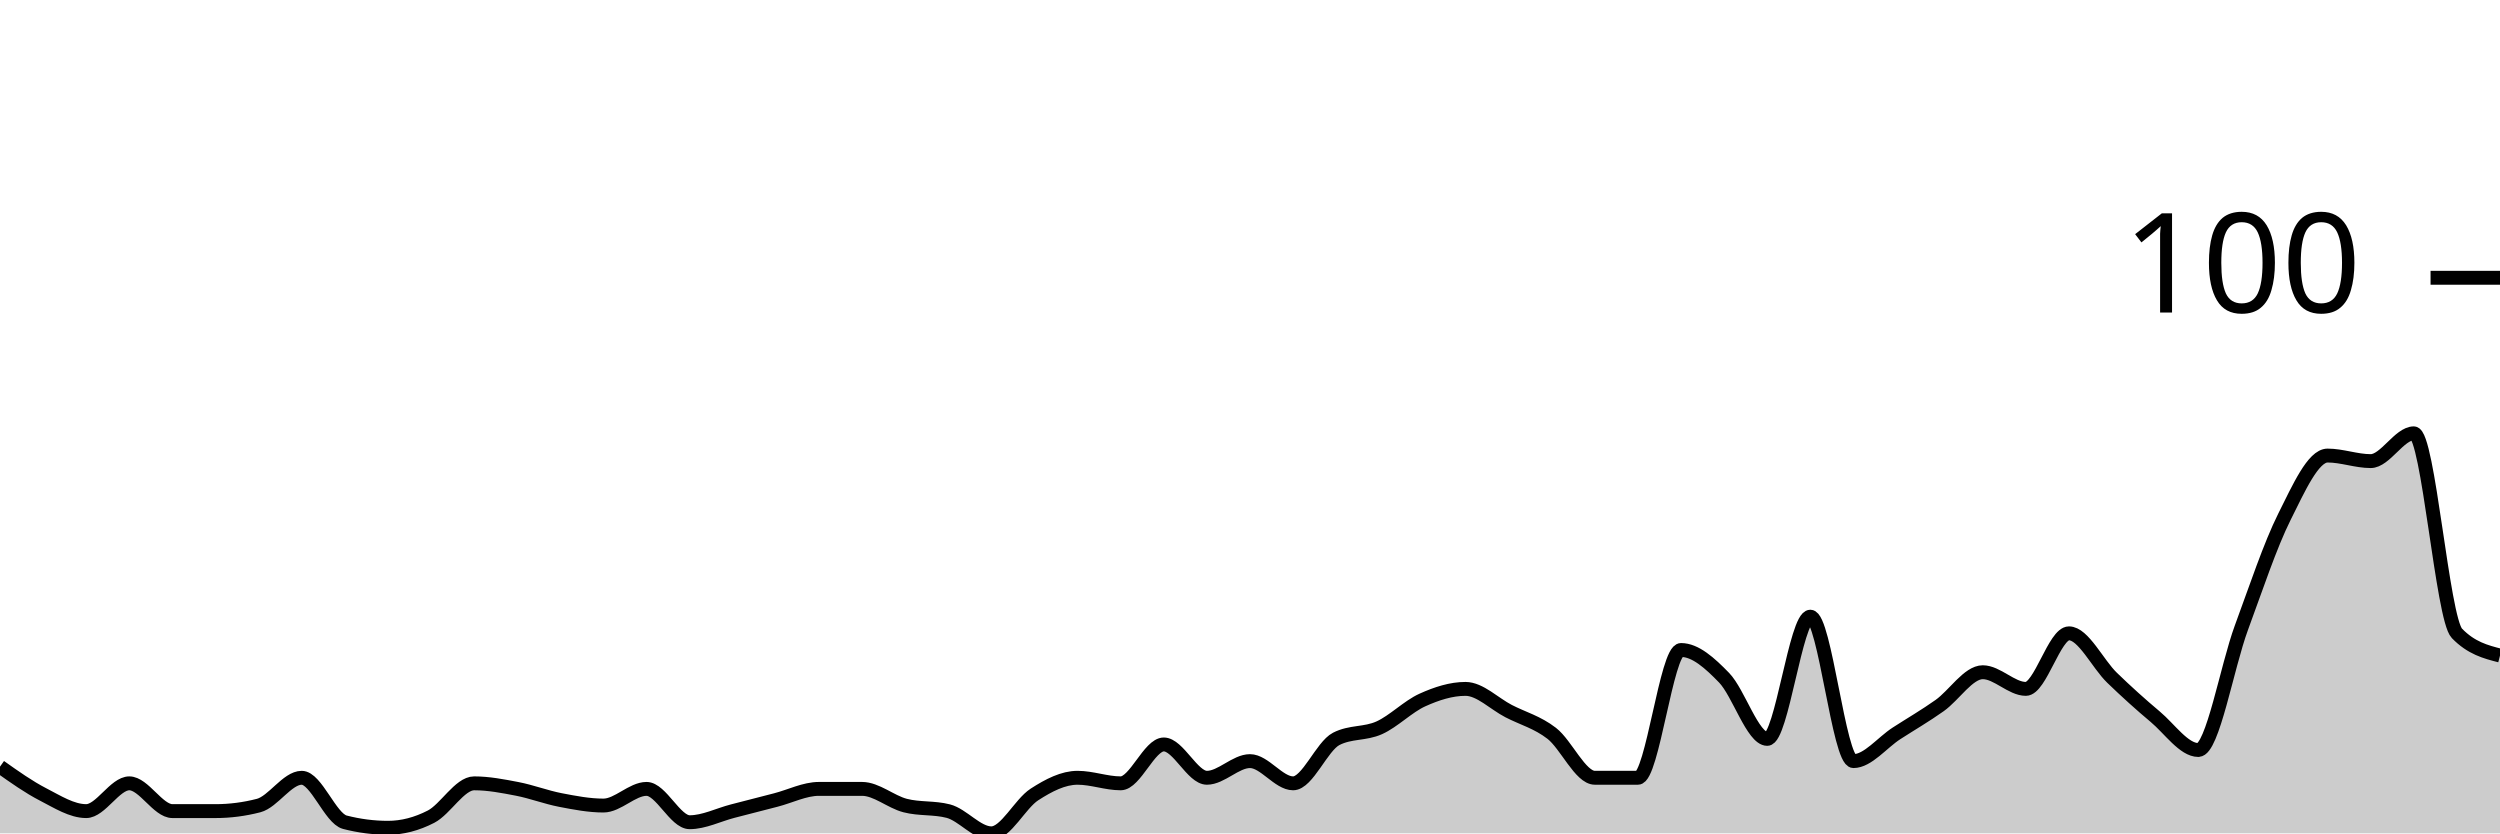
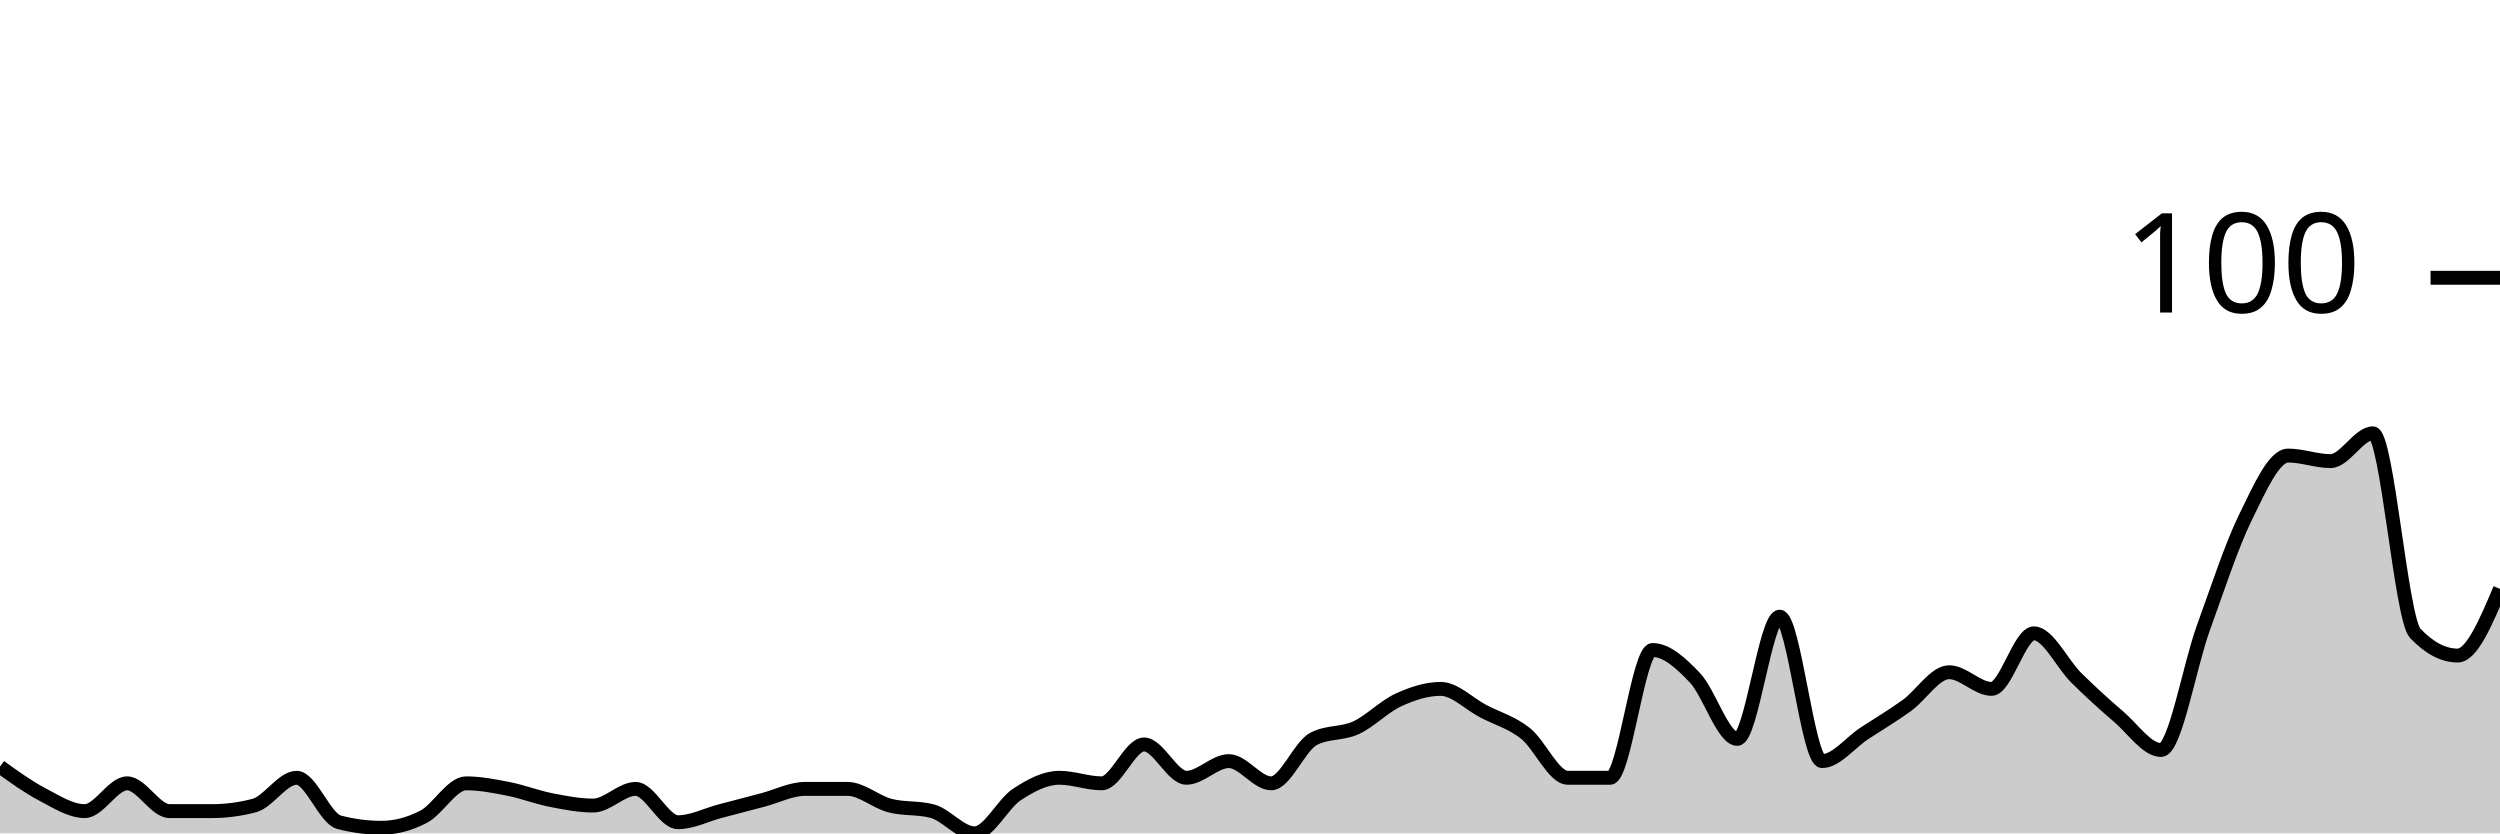
<svg xmlns="http://www.w3.org/2000/svg" viewBox="0 0 180 60">
  <g transform="translate(0,20)">
-     <path class="area" fill="rgba(0, 0, 0, 0.2)" d="M0,35.2C1.034,35.933,2.069,36.667,3.103,37.2C4.138,37.733,5.172,38.4,6.207,38.4C7.241,38.4,8.276,36.4,9.31,36.4C10.345,36.4,11.379,38.4,12.414,38.4C13.448,38.4,14.483,38.4,15.517,38.4C16.552,38.4,17.586,38.267,18.621,38C19.655,37.733,20.69,36,21.724,36C22.759,36,23.793,38.933,24.828,39.2C25.862,39.467,26.897,39.6,27.931,39.6C28.966,39.6,30,39.333,31.034,38.8C32.069,38.267,33.103,36.4,34.138,36.4C35.172,36.4,36.207,36.6,37.241,36.8C38.276,37,39.31,37.4,40.345,37.6C41.379,37.8,42.414,38,43.448,38C44.483,38,45.517,36.8,46.552,36.8C47.586,36.8,48.621,39.2,49.655,39.2C50.69,39.2,51.724,38.667,52.759,38.4C53.793,38.133,54.828,37.867,55.862,37.6C56.897,37.333,57.931,36.8,58.966,36.8C60,36.8,61.034,36.8,62.069,36.8C63.103,36.8,64.138,37.733,65.172,38C66.207,38.267,67.241,38.133,68.276,38.4C69.31,38.667,70.345,40,71.379,40C72.414,40,73.448,37.867,74.483,37.2C75.517,36.533,76.552,36,77.586,36C78.621,36,79.655,36.4,80.69,36.4C81.724,36.4,82.759,33.6,83.793,33.6C84.828,33.6,85.862,36,86.897,36C87.931,36,88.966,34.8,90,34.8C91.034,34.8,92.069,36.4,93.103,36.4C94.138,36.4,95.172,33.733,96.207,33.2C97.241,32.667,98.276,32.867,99.31,32.4C100.345,31.933,101.379,30.867,102.414,30.4C103.448,29.933,104.483,29.6,105.517,29.6C106.552,29.6,107.586,30.667,108.621,31.2C109.655,31.733,110.69,32,111.724,32.8C112.759,33.6,113.793,36,114.828,36C115.862,36,116.897,36,117.931,36C118.966,36,120,26.8,121.034,26.8C122.069,26.8,123.103,27.733,124.138,28.8C125.172,29.867,126.207,33.2,127.241,33.2C128.276,33.2,129.31,24.4,130.345,24.4C131.379,24.4,132.414,34.8,133.448,34.8C134.483,34.8,135.517,33.467,136.552,32.8C137.586,32.133,138.621,31.533,139.655,30.8C140.69,30.067,141.724,28.4,142.759,28.4C143.793,28.4,144.828,29.6,145.862,29.6C146.897,29.6,147.931,25.6,148.966,25.6C150,25.6,151.034,27.8,152.069,28.8C153.103,29.8,154.138,30.733,155.172,31.6C156.207,32.467,157.241,34,158.276,34C159.31,34,160.345,28,161.379,25.2C162.414,22.4,163.448,19.267,164.483,17.2C165.517,15.133,166.552,12.8,167.586,12.8C168.621,12.8,169.655,13.2,170.69,13.2C171.724,13.2,172.759,11.2,173.793,11.2C174.828,11.2,175.862,24.533,176.897,25.6C177.931,26.667,178.966,26.933,180,27.2L180,40C178.966,40,177.931,40,176.897,40C175.862,40,174.828,40,173.793,40C172.759,40,171.724,40,170.69,40C169.655,40,168.621,40,167.586,40C166.552,40,165.517,40,164.483,40C163.448,40,162.414,40,161.379,40C160.345,40,159.31,40,158.276,40C157.241,40,156.207,40,155.172,40C154.138,40,153.103,40,152.069,40C151.034,40,150,40,148.966,40C147.931,40,146.897,40,145.862,40C144.828,40,143.793,40,142.759,40C141.724,40,140.69,40,139.655,40C138.621,40,137.586,40,136.552,40C135.517,40,134.483,40,133.448,40C132.414,40,131.379,40,130.345,40C129.31,40,128.276,40,127.241,40C126.207,40,125.172,40,124.138,40C123.103,40,122.069,40,121.034,40C120,40,118.966,40,117.931,40C116.897,40,115.862,40,114.828,40C113.793,40,112.759,40,111.724,40C110.69,40,109.655,40,108.621,40C107.586,40,106.552,40,105.517,40C104.483,40,103.448,40,102.414,40C101.379,40,100.345,40,99.31,40C98.276,40,97.241,40,96.207,40C95.172,40,94.138,40,93.103,40C92.069,40,91.034,40,90,40C88.966,40,87.931,40,86.897,40C85.862,40,84.828,40,83.793,40C82.759,40,81.724,40,80.69,40C79.655,40,78.621,40,77.586,40C76.552,40,75.517,40,74.483,40C73.448,40,72.414,40,71.379,40C70.345,40,69.31,40,68.276,40C67.241,40,66.207,40,65.172,40C64.138,40,63.103,40,62.069,40C61.034,40,60,40,58.966,40C57.931,40,56.897,40,55.862,40C54.828,40,53.793,40,52.759,40C51.724,40,50.69,40,49.655,40C48.621,40,47.586,40,46.552,40C45.517,40,44.483,40,43.448,40C42.414,40,41.379,40,40.345,40C39.31,40,38.276,40,37.241,40C36.207,40,35.172,40,34.138,40C33.103,40,32.069,40,31.034,40C30,40,28.966,40,27.931,40C26.897,40,25.862,40,24.828,40C23.793,40,22.759,40,21.724,40C20.69,40,19.655,40,18.621,40C17.586,40,16.552,40,15.517,40C14.483,40,13.448,40,12.414,40C11.379,40,10.345,40,9.31,40C8.276,40,7.241,40,6.207,40C5.172,40,4.138,40,3.103,40C2.069,40,1.034,40,0,40Z" />
-     <path class="line" stroke="black" fill="none" d="M0,35.2C1.034,35.933,2.069,36.667,3.103,37.2C4.138,37.733,5.172,38.4,6.207,38.4C7.241,38.4,8.276,36.4,9.31,36.4C10.345,36.4,11.379,38.4,12.414,38.4C13.448,38.4,14.483,38.4,15.517,38.4C16.552,38.4,17.586,38.267,18.621,38C19.655,37.733,20.69,36,21.724,36C22.759,36,23.793,38.933,24.828,39.2C25.862,39.467,26.897,39.6,27.931,39.6C28.966,39.6,30,39.333,31.034,38.8C32.069,38.267,33.103,36.4,34.138,36.4C35.172,36.4,36.207,36.6,37.241,36.8C38.276,37,39.31,37.4,40.345,37.6C41.379,37.8,42.414,38,43.448,38C44.483,38,45.517,36.8,46.552,36.8C47.586,36.8,48.621,39.2,49.655,39.2C50.69,39.2,51.724,38.667,52.759,38.4C53.793,38.133,54.828,37.867,55.862,37.6C56.897,37.333,57.931,36.8,58.966,36.8C60,36.8,61.034,36.8,62.069,36.8C63.103,36.8,64.138,37.733,65.172,38C66.207,38.267,67.241,38.133,68.276,38.4C69.31,38.667,70.345,40,71.379,40C72.414,40,73.448,37.867,74.483,37.2C75.517,36.533,76.552,36,77.586,36C78.621,36,79.655,36.4,80.69,36.4C81.724,36.4,82.759,33.6,83.793,33.6C84.828,33.6,85.862,36,86.897,36C87.931,36,88.966,34.8,90,34.8C91.034,34.8,92.069,36.4,93.103,36.4C94.138,36.4,95.172,33.733,96.207,33.2C97.241,32.667,98.276,32.867,99.31,32.4C100.345,31.933,101.379,30.867,102.414,30.4C103.448,29.933,104.483,29.6,105.517,29.6C106.552,29.6,107.586,30.667,108.621,31.2C109.655,31.733,110.69,32,111.724,32.8C112.759,33.6,113.793,36,114.828,36C115.862,36,116.897,36,117.931,36C118.966,36,120,26.8,121.034,26.8C122.069,26.8,123.103,27.733,124.138,28.8C125.172,29.867,126.207,33.2,127.241,33.2C128.276,33.2,129.31,24.4,130.345,24.4C131.379,24.4,132.414,34.8,133.448,34.8C134.483,34.8,135.517,33.467,136.552,32.8C137.586,32.133,138.621,31.533,139.655,30.8C140.69,30.067,141.724,28.4,142.759,28.4C143.793,28.4,144.828,29.6,145.862,29.6C146.897,29.6,147.931,25.6,148.966,25.6C150,25.6,151.034,27.8,152.069,28.8C153.103,29.8,154.138,30.733,155.172,31.6C156.207,32.467,157.241,34,158.276,34C159.31,34,160.345,28,161.379,25.2C162.414,22.4,163.448,19.267,164.483,17.2C165.517,15.133,166.552,12.8,167.586,12.8C168.621,12.8,169.655,13.2,170.69,13.2C171.724,13.2,172.759,11.2,173.793,11.2C174.828,11.2,175.862,24.533,176.897,25.6C177.931,26.667,178.966,26.933,180,27.2" />
+     <path class="area" fill="rgba(0, 0, 0, 0.2)" d="M0,35.2C1.017,35.933,2.034,36.667,3.051,37.2C4.068,37.733,5.085,38.4,6.102,38.4C7.119,38.4,8.136,36.4,9.153,36.4C10.169,36.4,11.186,38.4,12.203,38.4C13.22,38.4,14.237,38.4,15.254,38.4C16.271,38.4,17.288,38.267,18.305,38C19.322,37.733,20.339,36,21.356,36C22.373,36,23.39,38.933,24.407,39.2C25.424,39.467,26.441,39.6,27.458,39.6C28.475,39.6,29.492,39.333,30.508,38.8C31.525,38.267,32.542,36.4,33.559,36.4C34.576,36.4,35.593,36.6,36.61,36.8C37.627,37,38.644,37.4,39.661,37.6C40.678,37.8,41.695,38,42.712,38C43.729,38,44.746,36.8,45.763,36.8C46.78,36.8,47.797,39.2,48.814,39.2C49.831,39.2,50.847,38.667,51.864,38.4C52.881,38.133,53.898,37.867,54.915,37.6C55.932,37.333,56.949,36.8,57.966,36.8C58.983,36.8,60,36.8,61.017,36.8C62.034,36.8,63.051,37.733,64.068,38C65.085,38.267,66.102,38.133,67.119,38.4C68.136,38.667,69.153,40,70.169,40C71.186,40,72.203,37.867,73.22,37.2C74.237,36.533,75.254,36,76.271,36C77.288,36,78.305,36.4,79.322,36.4C80.339,36.4,81.356,33.6,82.373,33.6C83.39,33.6,84.407,36,85.424,36C86.441,36,87.458,34.8,88.475,34.8C89.492,34.8,90.508,36.4,91.525,36.4C92.542,36.4,93.559,33.733,94.576,33.2C95.593,32.667,96.61,32.867,97.627,32.4C98.644,31.933,99.661,30.867,100.678,30.4C101.695,29.933,102.712,29.6,103.729,29.6C104.746,29.6,105.763,30.667,106.78,31.2C107.797,31.733,108.814,32,109.831,32.8C110.847,33.6,111.864,36,112.881,36C113.898,36,114.915,36,115.932,36C116.949,36,117.966,26.8,118.983,26.8C120,26.8,121.017,27.733,122.034,28.8C123.051,29.867,124.068,33.2,125.085,33.2C126.102,33.2,127.119,24.4,128.136,24.4C129.153,24.4,130.169,34.8,131.186,34.8C132.203,34.8,133.22,33.467,134.237,32.8C135.254,32.133,136.271,31.533,137.288,30.8C138.305,30.067,139.322,28.4,140.339,28.4C141.356,28.4,142.373,29.6,143.39,29.6C144.407,29.6,145.424,25.6,146.441,25.6C147.458,25.6,148.475,27.8,149.492,28.8C150.508,29.8,151.525,30.733,152.542,31.6C153.559,32.467,154.576,34,155.593,34C156.61,34,157.627,28,158.644,25.2C159.661,22.4,160.678,19.267,161.695,17.2C162.712,15.133,163.729,12.8,164.746,12.8C165.763,12.8,166.78,13.2,167.797,13.2C168.814,13.2,169.831,11.2,170.847,11.2C171.864,11.2,172.881,24.533,173.898,25.6C174.915,26.667,175.932,27.2,176.949,27.2C177.966,27.2,178.983,24.8,180,22.4L180,40C178.983,40,177.966,40,176.949,40C175.932,40,174.915,40,173.898,40C172.881,40,171.864,40,170.847,40C169.831,40,168.814,40,167.797,40C166.78,40,165.763,40,164.746,40C163.729,40,162.712,40,161.695,40C160.678,40,159.661,40,158.644,40C157.627,40,156.61,40,155.593,40C154.576,40,153.559,40,152.542,40C151.525,40,150.508,40,149.492,40C148.475,40,147.458,40,146.441,40C145.424,40,144.407,40,143.39,40C142.373,40,141.356,40,140.339,40C139.322,40,138.305,40,137.288,40C136.271,40,135.254,40,134.237,40C133.22,40,132.203,40,131.186,40C130.169,40,129.153,40,128.136,40C127.119,40,126.102,40,125.085,40C124.068,40,123.051,40,122.034,40C121.017,40,120,40,118.983,40C117.966,40,116.949,40,115.932,40C114.915,40,113.898,40,112.881,40C111.864,40,110.847,40,109.831,40C108.814,40,107.797,40,106.78,40C105.763,40,104.746,40,103.729,40C102.712,40,101.695,40,100.678,40C99.661,40,98.644,40,97.627,40C96.61,40,95.593,40,94.576,40C93.559,40,92.542,40,91.525,40C90.508,40,89.492,40,88.475,40C87.458,40,86.441,40,85.424,40C84.407,40,83.39,40,82.373,40C81.356,40,80.339,40,79.322,40C78.305,40,77.288,40,76.271,40C75.254,40,74.237,40,73.22,40C72.203,40,71.186,40,70.169,40C69.153,40,68.136,40,67.119,40C66.102,40,65.085,40,64.068,40C63.051,40,62.034,40,61.017,40C60,40,58.983,40,57.966,40C56.949,40,55.932,40,54.915,40C53.898,40,52.881,40,51.864,40C50.847,40,49.831,40,48.814,40C47.797,40,46.78,40,45.763,40C44.746,40,43.729,40,42.712,40C41.695,40,40.678,40,39.661,40C38.644,40,37.627,40,36.61,40C35.593,40,34.576,40,33.559,40C32.542,40,31.525,40,30.508,40C29.492,40,28.475,40,27.458,40C26.441,40,25.424,40,24.407,40C23.39,40,22.373,40,21.356,40C20.339,40,19.322,40,18.305,40C17.288,40,16.271,40,15.254,40C14.237,40,13.22,40,12.203,40C11.186,40,10.169,40,9.153,40C8.136,40,7.119,40,6.102,40C5.085,40,4.068,40,3.051,40C2.034,40,1.017,40,0,40Z" />
+     <path class="line" stroke="black" fill="none" d="M0,35.2C1.017,35.933,2.034,36.667,3.051,37.2C4.068,37.733,5.085,38.4,6.102,38.4C7.119,38.4,8.136,36.4,9.153,36.4C10.169,36.4,11.186,38.4,12.203,38.4C13.22,38.4,14.237,38.4,15.254,38.4C16.271,38.4,17.288,38.267,18.305,38C19.322,37.733,20.339,36,21.356,36C22.373,36,23.39,38.933,24.407,39.2C25.424,39.467,26.441,39.6,27.458,39.6C28.475,39.6,29.492,39.333,30.508,38.8C31.525,38.267,32.542,36.4,33.559,36.4C34.576,36.4,35.593,36.6,36.61,36.8C37.627,37,38.644,37.4,39.661,37.6C40.678,37.8,41.695,38,42.712,38C43.729,38,44.746,36.8,45.763,36.8C46.78,36.8,47.797,39.2,48.814,39.2C49.831,39.2,50.847,38.667,51.864,38.4C52.881,38.133,53.898,37.867,54.915,37.6C55.932,37.333,56.949,36.8,57.966,36.8C58.983,36.8,60,36.8,61.017,36.8C62.034,36.8,63.051,37.733,64.068,38C65.085,38.267,66.102,38.133,67.119,38.4C68.136,38.667,69.153,40,70.169,40C71.186,40,72.203,37.867,73.22,37.2C74.237,36.533,75.254,36,76.271,36C77.288,36,78.305,36.4,79.322,36.4C80.339,36.4,81.356,33.6,82.373,33.6C83.39,33.6,84.407,36,85.424,36C86.441,36,87.458,34.8,88.475,34.8C89.492,34.8,90.508,36.4,91.525,36.4C92.542,36.4,93.559,33.733,94.576,33.2C95.593,32.667,96.61,32.867,97.627,32.4C98.644,31.933,99.661,30.867,100.678,30.4C101.695,29.933,102.712,29.6,103.729,29.6C104.746,29.6,105.763,30.667,106.78,31.2C107.797,31.733,108.814,32,109.831,32.8C110.847,33.6,111.864,36,112.881,36C113.898,36,114.915,36,115.932,36C116.949,36,117.966,26.8,118.983,26.8C120,26.8,121.017,27.733,122.034,28.8C123.051,29.867,124.068,33.2,125.085,33.2C126.102,33.2,127.119,24.4,128.136,24.4C129.153,24.4,130.169,34.8,131.186,34.8C132.203,34.8,133.22,33.467,134.237,32.8C135.254,32.133,136.271,31.533,137.288,30.8C138.305,30.067,139.322,28.4,140.339,28.4C141.356,28.4,142.373,29.6,143.39,29.6C144.407,29.6,145.424,25.6,146.441,25.6C147.458,25.6,148.475,27.8,149.492,28.8C150.508,29.8,151.525,30.733,152.542,31.6C153.559,32.467,154.576,34,155.593,34C156.61,34,157.627,28,158.644,25.2C159.661,22.4,160.678,19.267,161.695,17.2C162.712,15.133,163.729,12.8,164.746,12.8C165.763,12.8,166.78,13.2,167.797,13.2C168.814,13.2,169.831,11.2,170.847,11.2C171.864,11.2,172.881,24.533,173.898,25.6C174.915,26.667,175.932,27.2,176.949,27.2C177.966,27.2,178.983,24.8,180,22.4" />
    <path class="axis-ceiling" stroke-width="1" stroke="black" fill="none" d="M175,0L180,0" />
    <text class="axis-ceiling-label" font-family="sans-serif" text-anchor="end" font-size="10px" x="170" y="2.5">100</text>
  </g>
</svg>
